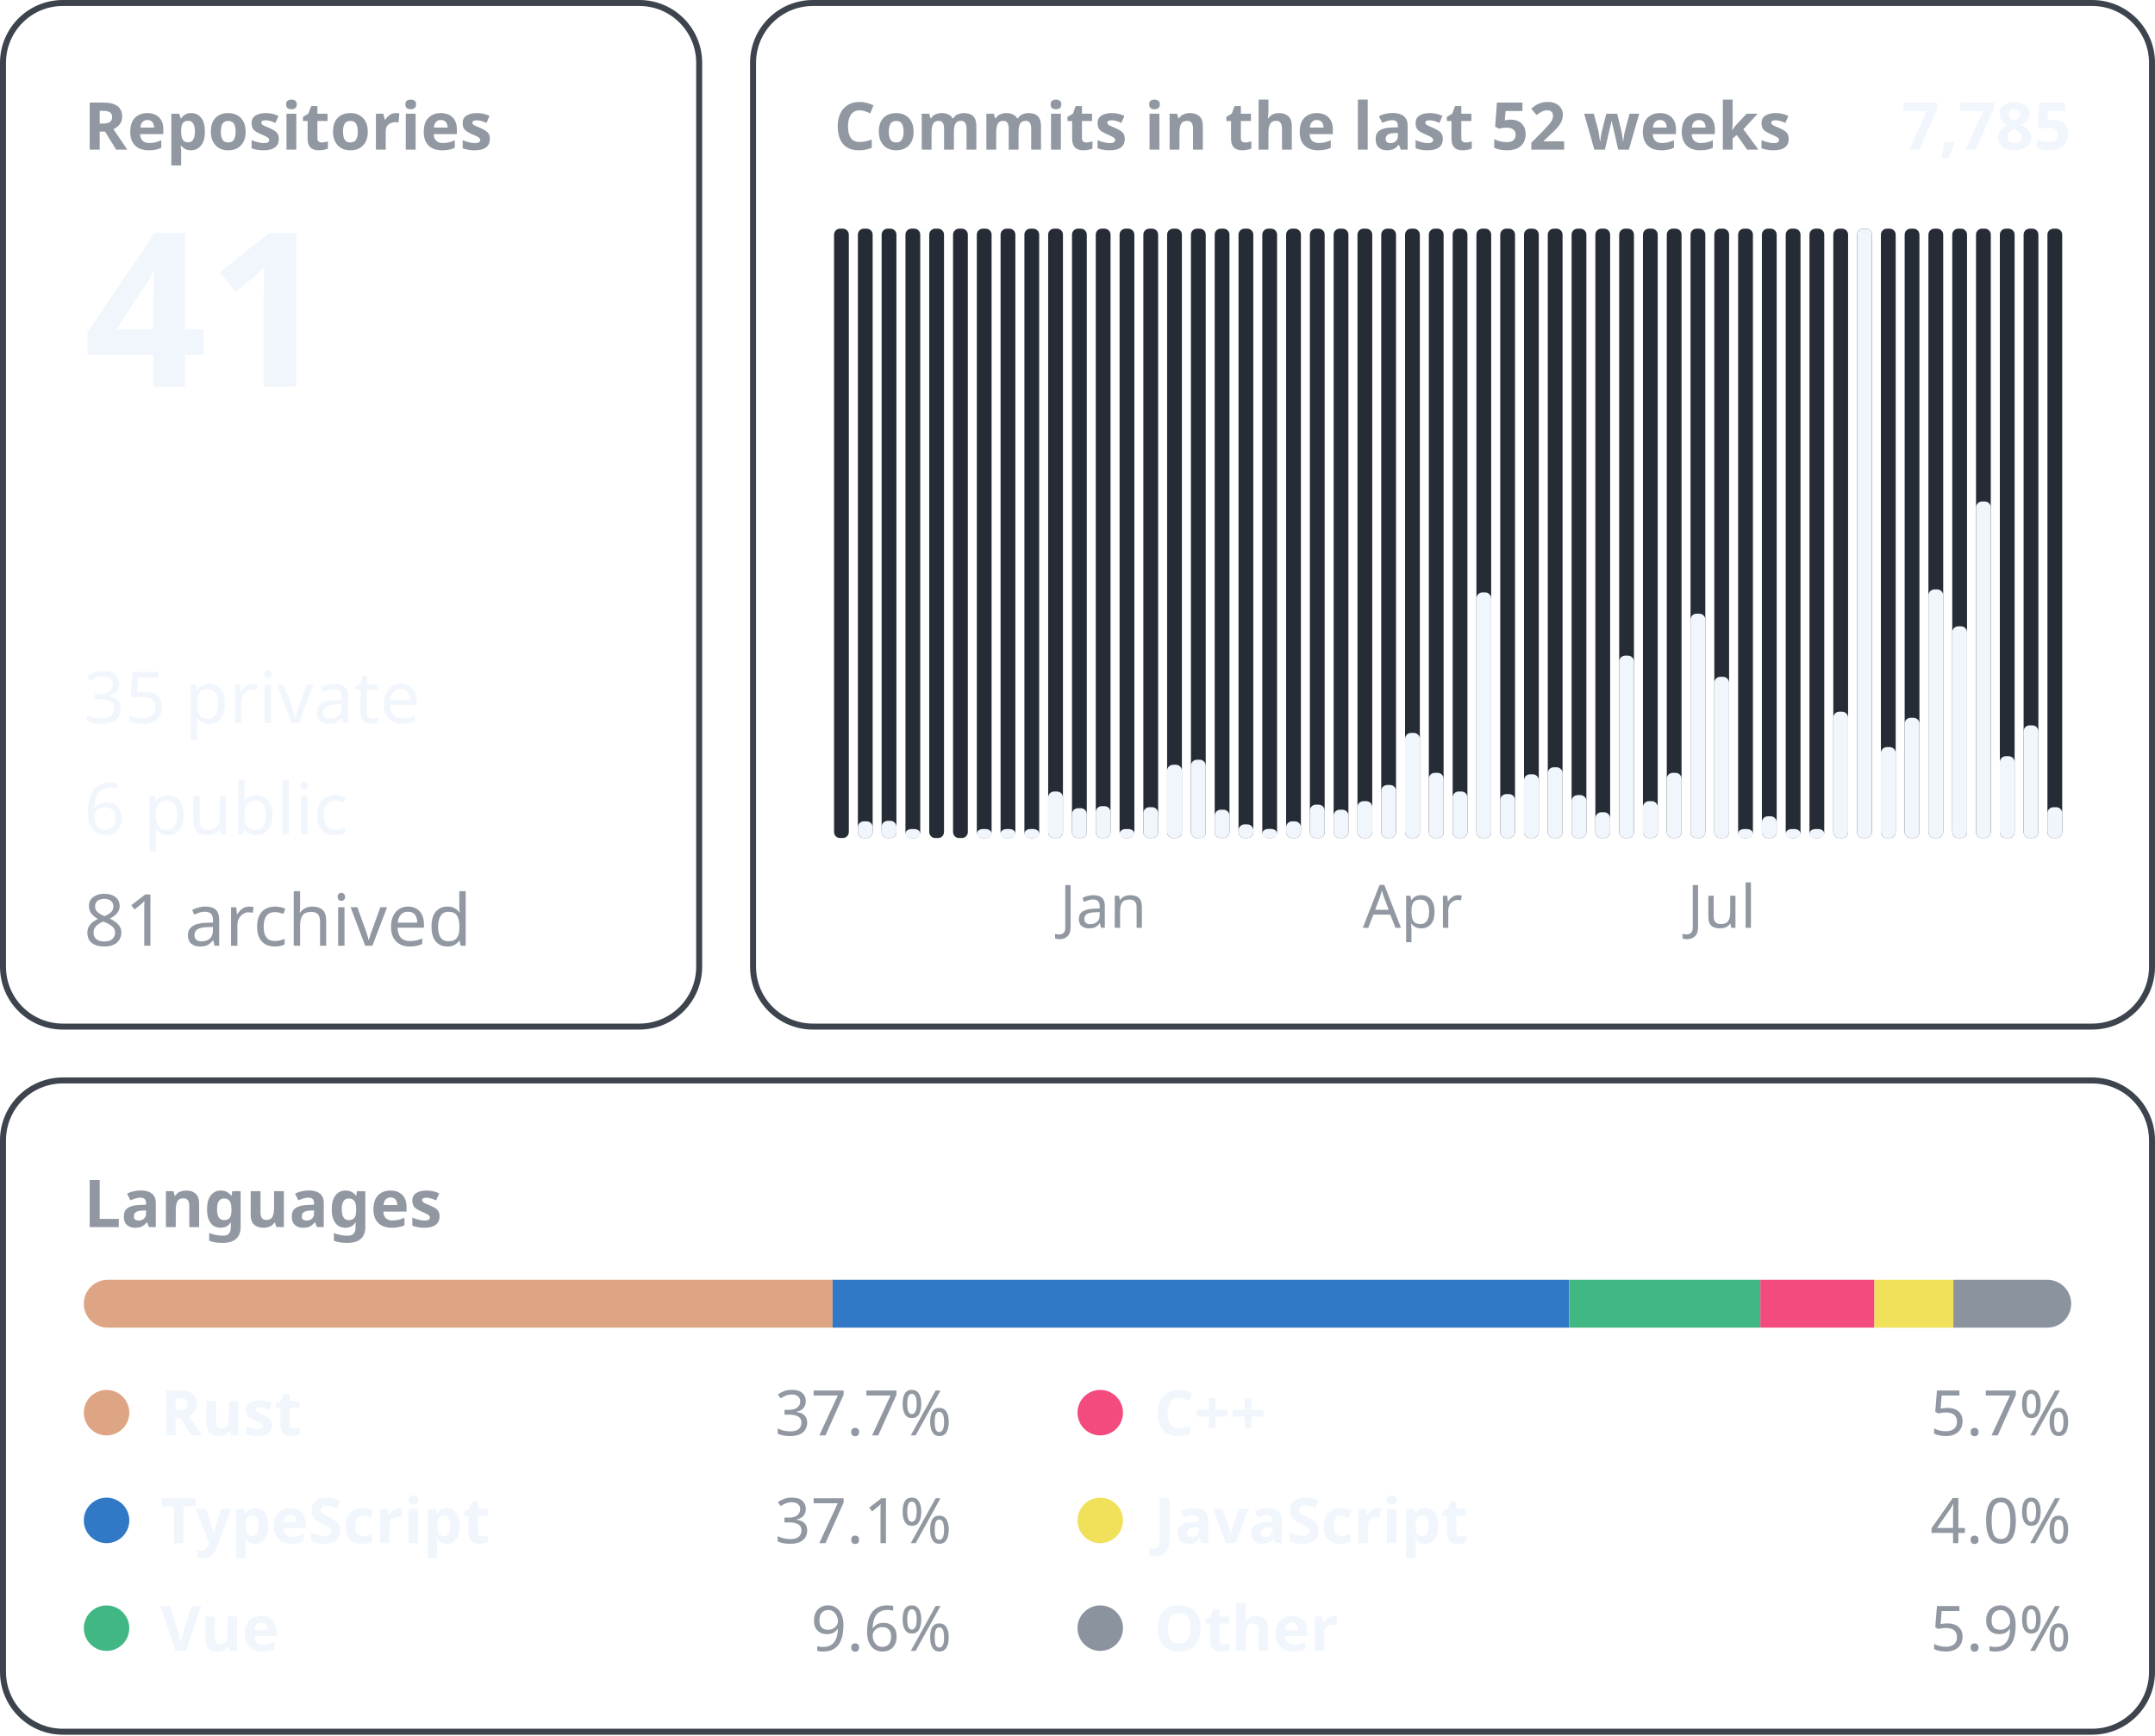
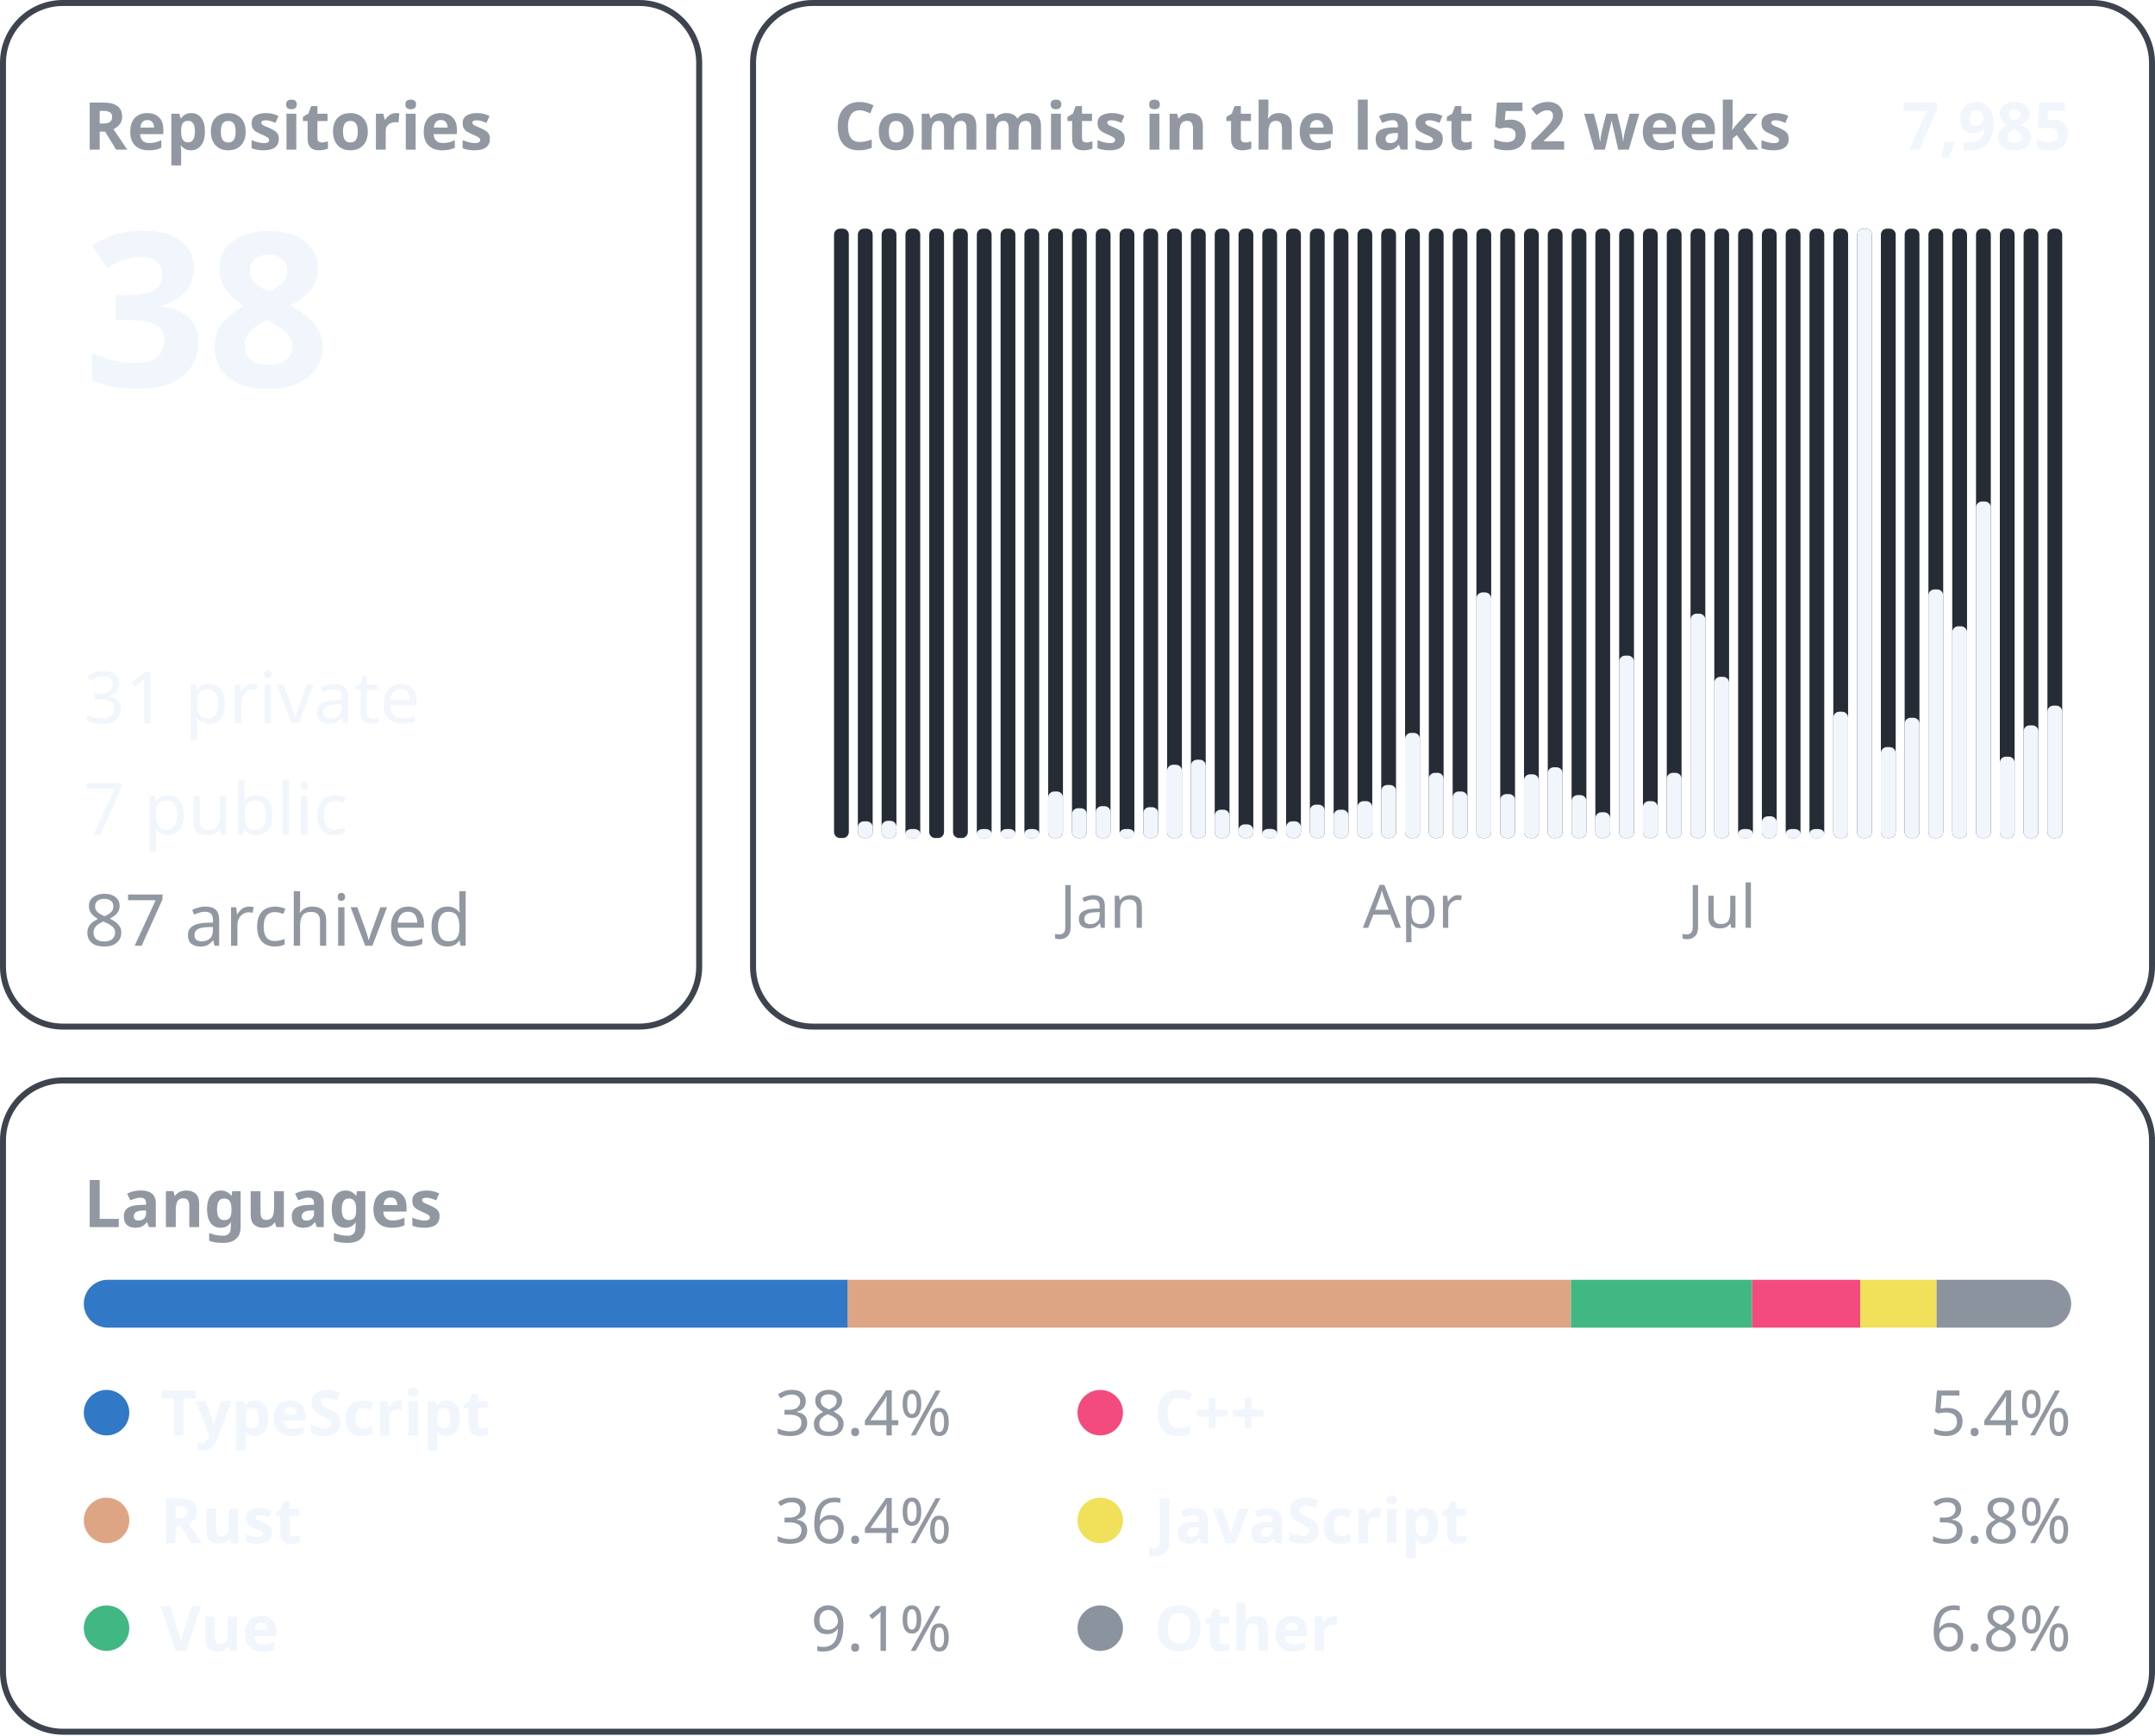
<svg xmlns="http://www.w3.org/2000/svg" width="360" height="290" viewBox="0 0 360 290" font-family="-apple-system, BlinkMacSystemFont, &quot;Segoe UI&quot;, &quot;Noto Sans&quot;, Helvetica, Arial, sans-serif">
  <rect x="0.5" y="0.5" width="116.3" height="171.0" rx="10" fill="none" stroke="#3d444d" />
  <text x="14.0" y="25.0" font-size="11" font-weight="600" fill="#9198a1" text-anchor="start">Repositories</text>
-   <text x="14.0" y="64.6" font-size="36" font-weight="600" fill="#f0f6fc" text-anchor="start">41</text>
-   <text x="14.0" y="120.8" font-size="12" font-weight="400" fill="#f0f6fc" text-anchor="start">35 private</text>
-   <text x="14.0" y="139.4" font-size="12" font-weight="400" fill="#f0f6fc" text-anchor="start">6 public</text>
-   <text x="14.0" y="158.0" font-size="12" font-weight="400" fill="#9198a1" text-anchor="start">81 archived</text>
+   <text x="14.0" y="64.6" font-size="36" font-weight="600" fill="#f0f6fc" text-anchor="start">38</text>
+   <text x="14.0" y="120.8" font-size="12" font-weight="400" fill="#f0f6fc" text-anchor="start">31 private</text>
+   <text x="14.0" y="139.4" font-size="12" font-weight="400" fill="#f0f6fc" text-anchor="start">7 public</text>
+   <text x="14.0" y="158.0" font-size="12" font-weight="400" fill="#9198a1" text-anchor="start">87 archived</text>
  <rect x="125.8" y="0.5" width="233.7" height="171.0" rx="10" fill="none" stroke="#3d444d" />
  <text x="139.3" y="25.0" font-size="11" font-weight="600" fill="#9198a1" text-anchor="start">Commits in the last 52 weeks</text>
-   <text x="346.0" y="25.0" font-size="11" font-weight="600" fill="#f0f6fc" text-anchor="end">7,785</text>
+   <text x="346.0" y="25.0" font-size="11" font-weight="600" fill="#f0f6fc" text-anchor="end">7,985</text>
  <rect x="139.33" y="38.20" width="2.47" height="101.80" rx="1" fill="#262c36" />
  <rect x="143.31" y="38.20" width="2.47" height="101.80" rx="1" fill="#262c36" />
  <rect x="143.31" y="137.21" width="2.47" height="2.79" rx="1" fill="#f0f6fc" />
  <rect x="147.28" y="38.20" width="2.47" height="101.80" rx="1" fill="#262c36" />
  <rect x="147.28" y="137.13" width="2.47" height="2.87" rx="1" fill="#f0f6fc" />
  <rect x="151.26" y="38.20" width="2.47" height="101.80" rx="1" fill="#262c36" />
  <rect x="151.26" y="138.50" width="2.47" height="1.50" rx="1" fill="#f0f6fc" />
  <rect x="155.23" y="38.20" width="2.47" height="101.80" rx="1" fill="#262c36" />
  <rect x="159.21" y="38.20" width="2.47" height="101.80" rx="1" fill="#262c36" />
  <rect x="163.18" y="38.20" width="2.47" height="101.80" rx="1" fill="#262c36" />
  <rect x="163.18" y="138.50" width="2.47" height="1.50" rx="1" fill="#f0f6fc" />
  <rect x="167.15" y="38.20" width="2.47" height="101.80" rx="1" fill="#262c36" />
  <rect x="167.15" y="138.50" width="2.47" height="1.50" rx="1" fill="#f0f6fc" />
  <rect x="171.13" y="38.20" width="2.47" height="101.80" rx="1" fill="#262c36" />
  <rect x="171.13" y="138.50" width="2.47" height="1.50" rx="1" fill="#f0f6fc" />
  <rect x="175.10" y="38.20" width="2.47" height="101.80" rx="1" fill="#262c36" />
  <rect x="175.10" y="132.23" width="2.47" height="7.77" rx="1" fill="#f0f6fc" />
  <rect x="179.08" y="38.20" width="2.47" height="101.80" rx="1" fill="#262c36" />
  <rect x="179.08" y="135.02" width="2.47" height="4.98" rx="1" fill="#f0f6fc" />
  <rect x="183.05" y="38.20" width="2.47" height="101.80" rx="1" fill="#262c36" />
  <rect x="183.05" y="134.68" width="2.47" height="5.32" rx="1" fill="#f0f6fc" />
  <text x="184.3" y="155.0" font-size="10" font-weight="400" fill="#9198a1" text-anchor="middle">Jan</text>
  <rect x="187.03" y="38.20" width="2.47" height="101.80" rx="1" fill="#262c36" />
  <rect x="187.03" y="138.50" width="2.47" height="1.50" rx="1" fill="#f0f6fc" />
  <rect x="191.00" y="38.20" width="2.47" height="101.80" rx="1" fill="#262c36" />
  <rect x="191.00" y="134.85" width="2.47" height="5.15" rx="1" fill="#f0f6fc" />
  <rect x="194.97" y="38.20" width="2.47" height="101.80" rx="1" fill="#262c36" />
  <rect x="194.97" y="127.76" width="2.47" height="12.24" rx="1" fill="#f0f6fc" />
  <rect x="198.95" y="38.20" width="2.47" height="101.80" rx="1" fill="#262c36" />
  <rect x="198.95" y="126.92" width="2.47" height="13.08" rx="1" fill="#f0f6fc" />
  <rect x="202.92" y="38.20" width="2.47" height="101.80" rx="1" fill="#262c36" />
  <rect x="202.92" y="135.27" width="2.47" height="4.73" rx="1" fill="#f0f6fc" />
  <rect x="206.90" y="38.20" width="2.47" height="101.80" rx="1" fill="#262c36" />
  <rect x="206.90" y="137.72" width="2.47" height="2.28" rx="1" fill="#f0f6fc" />
  <rect x="210.87" y="38.20" width="2.47" height="101.80" rx="1" fill="#262c36" />
  <rect x="210.87" y="138.48" width="2.47" height="1.52" rx="1" fill="#f0f6fc" />
  <rect x="214.85" y="38.20" width="2.47" height="101.80" rx="1" fill="#262c36" />
  <rect x="214.85" y="137.21" width="2.47" height="2.79" rx="1" fill="#f0f6fc" />
  <rect x="218.82" y="38.20" width="2.47" height="101.80" rx="1" fill="#262c36" />
  <rect x="218.82" y="134.43" width="2.47" height="5.57" rx="1" fill="#f0f6fc" />
  <rect x="222.79" y="38.20" width="2.47" height="101.80" rx="1" fill="#262c36" />
  <rect x="222.79" y="135.27" width="2.47" height="4.73" rx="1" fill="#f0f6fc" />
  <rect x="226.77" y="38.20" width="2.47" height="101.80" rx="1" fill="#262c36" />
  <rect x="226.77" y="133.84" width="2.47" height="6.16" rx="1" fill="#f0f6fc" />
  <rect x="230.74" y="38.20" width="2.47" height="101.80" rx="1" fill="#262c36" />
  <rect x="230.74" y="131.14" width="2.47" height="8.86" rx="1" fill="#f0f6fc" />
  <rect x="234.72" y="38.20" width="2.47" height="101.80" rx="1" fill="#262c36" />
  <rect x="234.72" y="122.44" width="2.47" height="17.56" rx="1" fill="#f0f6fc" />
  <text x="236.0" y="155.0" font-size="10" font-weight="400" fill="#9198a1" text-anchor="middle">Apr</text>
  <rect x="238.69" y="38.20" width="2.47" height="101.80" rx="1" fill="#262c36" />
  <rect x="238.69" y="129.11" width="2.47" height="10.89" rx="1" fill="#f0f6fc" />
  <rect x="242.67" y="38.20" width="2.47" height="101.80" rx="1" fill="#262c36" />
  <rect x="242.67" y="132.23" width="2.47" height="7.77" rx="1" fill="#f0f6fc" />
  <rect x="246.64" y="38.20" width="2.47" height="101.80" rx="1" fill="#262c36" />
  <rect x="246.64" y="98.98" width="2.47" height="41.02" rx="1" fill="#f0f6fc" />
  <rect x="250.62" y="38.20" width="2.47" height="101.80" rx="1" fill="#262c36" />
  <rect x="250.62" y="132.66" width="2.47" height="7.34" rx="1" fill="#f0f6fc" />
  <rect x="254.59" y="38.20" width="2.47" height="101.80" rx="1" fill="#262c36" />
  <rect x="254.59" y="129.36" width="2.47" height="10.64" rx="1" fill="#f0f6fc" />
  <rect x="258.56" y="38.20" width="2.47" height="101.80" rx="1" fill="#262c36" />
  <rect x="258.56" y="128.18" width="2.47" height="11.82" rx="1" fill="#f0f6fc" />
  <rect x="262.54" y="38.20" width="2.47" height="101.80" rx="1" fill="#262c36" />
  <rect x="262.54" y="132.83" width="2.47" height="7.17" rx="1" fill="#f0f6fc" />
  <rect x="266.51" y="38.20" width="2.47" height="101.80" rx="1" fill="#262c36" />
  <rect x="266.51" y="135.70" width="2.47" height="4.30" rx="1" fill="#f0f6fc" />
  <rect x="270.49" y="38.20" width="2.47" height="101.80" rx="1" fill="#262c36" />
  <rect x="270.49" y="109.53" width="2.47" height="30.47" rx="1" fill="#f0f6fc" />
  <rect x="274.46" y="38.20" width="2.47" height="101.80" rx="1" fill="#262c36" />
  <rect x="274.46" y="133.84" width="2.47" height="6.16" rx="1" fill="#f0f6fc" />
  <rect x="278.44" y="38.20" width="2.47" height="101.80" rx="1" fill="#262c36" />
  <rect x="278.44" y="129.11" width="2.47" height="10.89" rx="1" fill="#f0f6fc" />
  <rect x="282.41" y="38.20" width="2.47" height="101.80" rx="1" fill="#262c36" />
  <rect x="282.41" y="102.52" width="2.47" height="37.48" rx="1" fill="#f0f6fc" />
  <rect x="286.38" y="38.20" width="2.47" height="101.80" rx="1" fill="#262c36" />
  <rect x="286.38" y="113.07" width="2.47" height="26.93" rx="1" fill="#f0f6fc" />
  <text x="287.6" y="155.0" font-size="10" font-weight="400" fill="#9198a1" text-anchor="middle">Jul</text>
  <rect x="290.36" y="38.20" width="2.47" height="101.80" rx="1" fill="#262c36" />
  <rect x="290.36" y="138.50" width="2.47" height="1.50" rx="1" fill="#f0f6fc" />
  <rect x="294.33" y="38.20" width="2.47" height="101.80" rx="1" fill="#262c36" />
  <rect x="294.33" y="136.37" width="2.47" height="3.63" rx="1" fill="#f0f6fc" />
  <rect x="298.31" y="38.20" width="2.47" height="101.80" rx="1" fill="#262c36" />
  <rect x="298.31" y="138.50" width="2.47" height="1.50" rx="1" fill="#f0f6fc" />
  <rect x="302.28" y="38.20" width="2.47" height="101.80" rx="1" fill="#262c36" />
  <rect x="302.28" y="138.50" width="2.47" height="1.50" rx="1" fill="#f0f6fc" />
  <rect x="306.26" y="38.20" width="2.47" height="101.80" rx="1" fill="#262c36" />
  <rect x="306.26" y="118.90" width="2.47" height="21.10" rx="1" fill="#f0f6fc" />
  <rect x="310.23" y="38.20" width="2.47" height="101.80" rx="1" fill="#262c36" />
  <rect x="310.23" y="38.20" width="2.47" height="101.80" rx="1" fill="#f0f6fc" />
  <rect x="314.21" y="38.20" width="2.47" height="101.80" rx="1" fill="#262c36" />
  <rect x="314.21" y="124.81" width="2.47" height="15.19" rx="1" fill="#f0f6fc" />
  <rect x="318.18" y="38.20" width="2.47" height="101.80" rx="1" fill="#262c36" />
  <rect x="318.18" y="119.91" width="2.47" height="20.09" rx="1" fill="#f0f6fc" />
  <rect x="322.15" y="38.20" width="2.47" height="101.80" rx="1" fill="#262c36" />
  <rect x="322.15" y="98.47" width="2.47" height="41.53" rx="1" fill="#f0f6fc" />
  <rect x="326.13" y="38.20" width="2.47" height="101.80" rx="1" fill="#262c36" />
  <rect x="326.13" y="104.63" width="2.47" height="35.37" rx="1" fill="#f0f6fc" />
  <rect x="330.10" y="38.20" width="2.47" height="101.80" rx="1" fill="#262c36" />
  <rect x="330.10" y="83.78" width="2.47" height="56.22" rx="1" fill="#f0f6fc" />
  <rect x="334.08" y="38.20" width="2.47" height="101.80" rx="1" fill="#262c36" />
-   <rect x="334.08" y="126.33" width="2.47" height="13.67" rx="1" fill="#f0f6fc" />
+   <rect x="334.08" y="126.41" width="2.47" height="13.59" rx="1" fill="#f0f6fc" />
  <rect x="338.05" y="38.20" width="2.47" height="101.80" rx="1" fill="#262c36" />
  <rect x="338.05" y="121.18" width="2.47" height="18.82" rx="1" fill="#f0f6fc" />
  <rect x="342.03" y="38.20" width="2.47" height="101.80" rx="1" fill="#262c36" />
-   <rect x="342.03" y="134.85" width="2.47" height="5.15" rx="1" fill="#f0f6fc" />
+   <rect x="342.03" y="117.88" width="2.47" height="22.12" rx="1" fill="#f0f6fc" />
  <rect x="0.5" y="180.5" width="359.0" height="108.8" rx="10" fill="none" stroke="#3d444d" />
  <text x="14.0" y="205.0" font-size="11" font-weight="600" fill="#9198a1" text-anchor="start">Languages</text>
  <clipPath id="language-bar">
    <rect x="14" y="213.8" width="332" height="8" rx="4" />
  </clipPath>
  <g clip-path="url(#language-bar)">
-     <rect x="14.00" y="213.8" width="125.08" height="8" fill="#dea584" />
-     <rect x="139.08" y="213.8" width="123.07" height="8" fill="#3178c6" />
-     <rect x="262.15" y="213.8" width="31.92" height="8" fill="#41b883" />
-     <rect x="294.07" y="213.8" width="19.06" height="8" fill="#f34b7d" />
-     <rect x="313.13" y="213.8" width="13.19" height="8" fill="#f1e05a" />
-     <rect x="326.32" y="213.8" width="19.68" height="8" fill="#8b949e" />
+     <rect x="14.00" y="213.8" width="127.64" height="8" fill="#3178c6" />
+     <rect x="141.64" y="213.8" width="120.79" height="8" fill="#dea584" />
+     <rect x="262.43" y="213.8" width="30.25" height="8" fill="#41b883" />
+     <rect x="292.68" y="213.8" width="18.08" height="8" fill="#f34b7d" />
+     <rect x="310.76" y="213.8" width="12.75" height="8" fill="#f1e05a" />
+     <rect x="323.51" y="213.8" width="22.49" height="8" fill="#8b949e" />
  </g>
-   <circle cx="17.8" cy="236.0" r="3.8" fill="#dea584" />
-   <text x="26.8" y="239.8" font-size="10.5" font-weight="600" fill="#f0f6fc" text-anchor="start">Rust</text>
-   <text x="159.0" y="239.8" font-size="10.5" font-weight="400" fill="#9198a1" text-anchor="end">37.7%</text>
-   <circle cx="17.8" cy="254.0" r="3.8" fill="#3178c6" />
-   <text x="26.8" y="257.8" font-size="10.5" font-weight="600" fill="#f0f6fc" text-anchor="start">TypeScript</text>
-   <text x="159.0" y="257.8" font-size="10.5" font-weight="400" fill="#9198a1" text-anchor="end">37.1%</text>
+   <circle cx="17.8" cy="236.0" r="3.8" fill="#3178c6" />
+   <text x="26.8" y="239.8" font-size="10.5" font-weight="600" fill="#f0f6fc" text-anchor="start">TypeScript</text>
+   <text x="159.0" y="239.8" font-size="10.5" font-weight="400" fill="#9198a1" text-anchor="end">38.4%</text>
+   <circle cx="17.8" cy="254.0" r="3.8" fill="#dea584" />
+   <text x="26.8" y="257.8" font-size="10.5" font-weight="600" fill="#f0f6fc" text-anchor="start">Rust</text>
+   <text x="159.0" y="257.8" font-size="10.5" font-weight="400" fill="#9198a1" text-anchor="end">36.4%</text>
  <circle cx="17.8" cy="272.0" r="3.8" fill="#41b883" />
  <text x="26.8" y="275.8" font-size="10.5" font-weight="600" fill="#f0f6fc" text-anchor="start">Vue</text>
-   <text x="159.0" y="275.8" font-size="10.5" font-weight="400" fill="#9198a1" text-anchor="end">9.6%</text>
+   <text x="159.0" y="275.8" font-size="10.5" font-weight="400" fill="#9198a1" text-anchor="end">9.1%</text>
  <circle cx="183.8" cy="236.0" r="3.8" fill="#f34b7d" />
  <text x="192.8" y="239.8" font-size="10.5" font-weight="600" fill="#f0f6fc" text-anchor="start">C++</text>
-   <text x="346.0" y="239.8" font-size="10.5" font-weight="400" fill="#9198a1" text-anchor="end">5.7%</text>
+   <text x="346.0" y="239.8" font-size="10.5" font-weight="400" fill="#9198a1" text-anchor="end">5.4%</text>
  <circle cx="183.8" cy="254.0" r="3.8" fill="#f1e05a" />
  <text x="192.8" y="257.8" font-size="10.5" font-weight="600" fill="#f0f6fc" text-anchor="start">JavaScript</text>
-   <text x="346.0" y="257.8" font-size="10.5" font-weight="400" fill="#9198a1" text-anchor="end">4.0%</text>
+   <text x="346.0" y="257.8" font-size="10.5" font-weight="400" fill="#9198a1" text-anchor="end">3.8%</text>
  <circle cx="183.8" cy="272.0" r="3.8" fill="#8b949e" />
  <text x="192.8" y="275.8" font-size="10.5" font-weight="600" fill="#f0f6fc" text-anchor="start">Other</text>
-   <text x="346.0" y="275.8" font-size="10.5" font-weight="400" fill="#9198a1" text-anchor="end">5.9%</text>
+   <text x="346.0" y="275.8" font-size="10.5" font-weight="400" fill="#9198a1" text-anchor="end">6.8%</text>
</svg>
